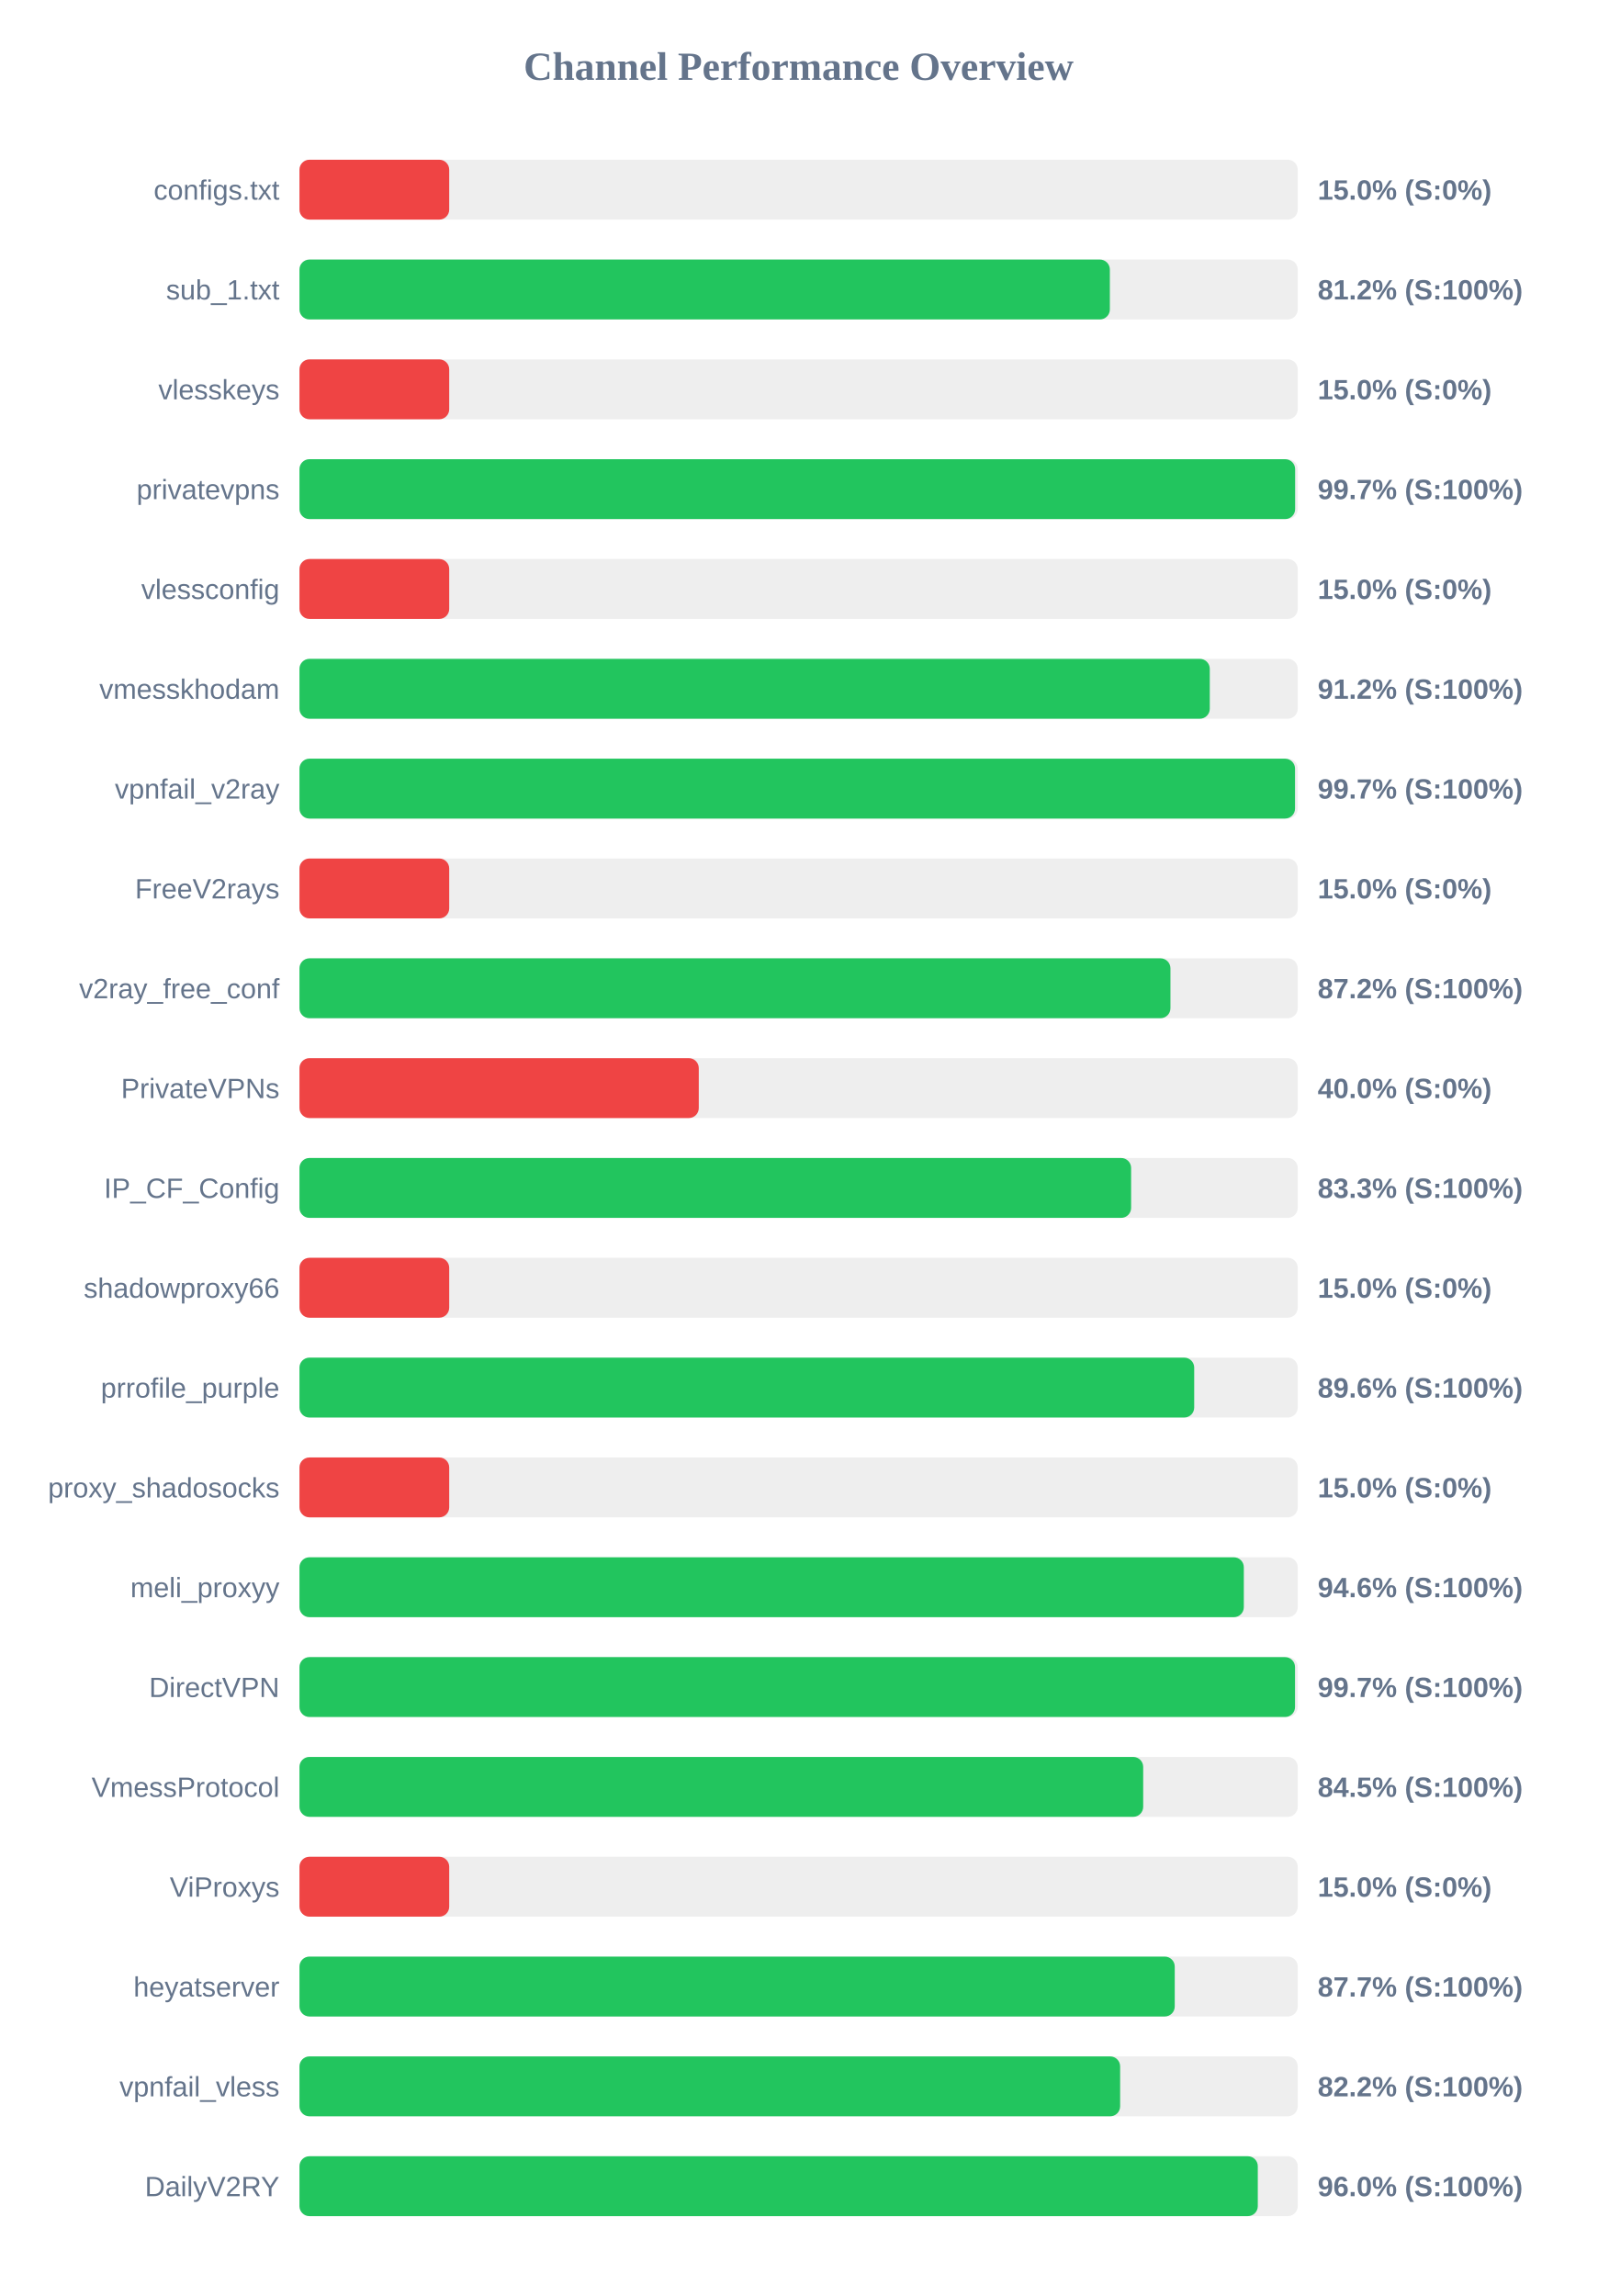
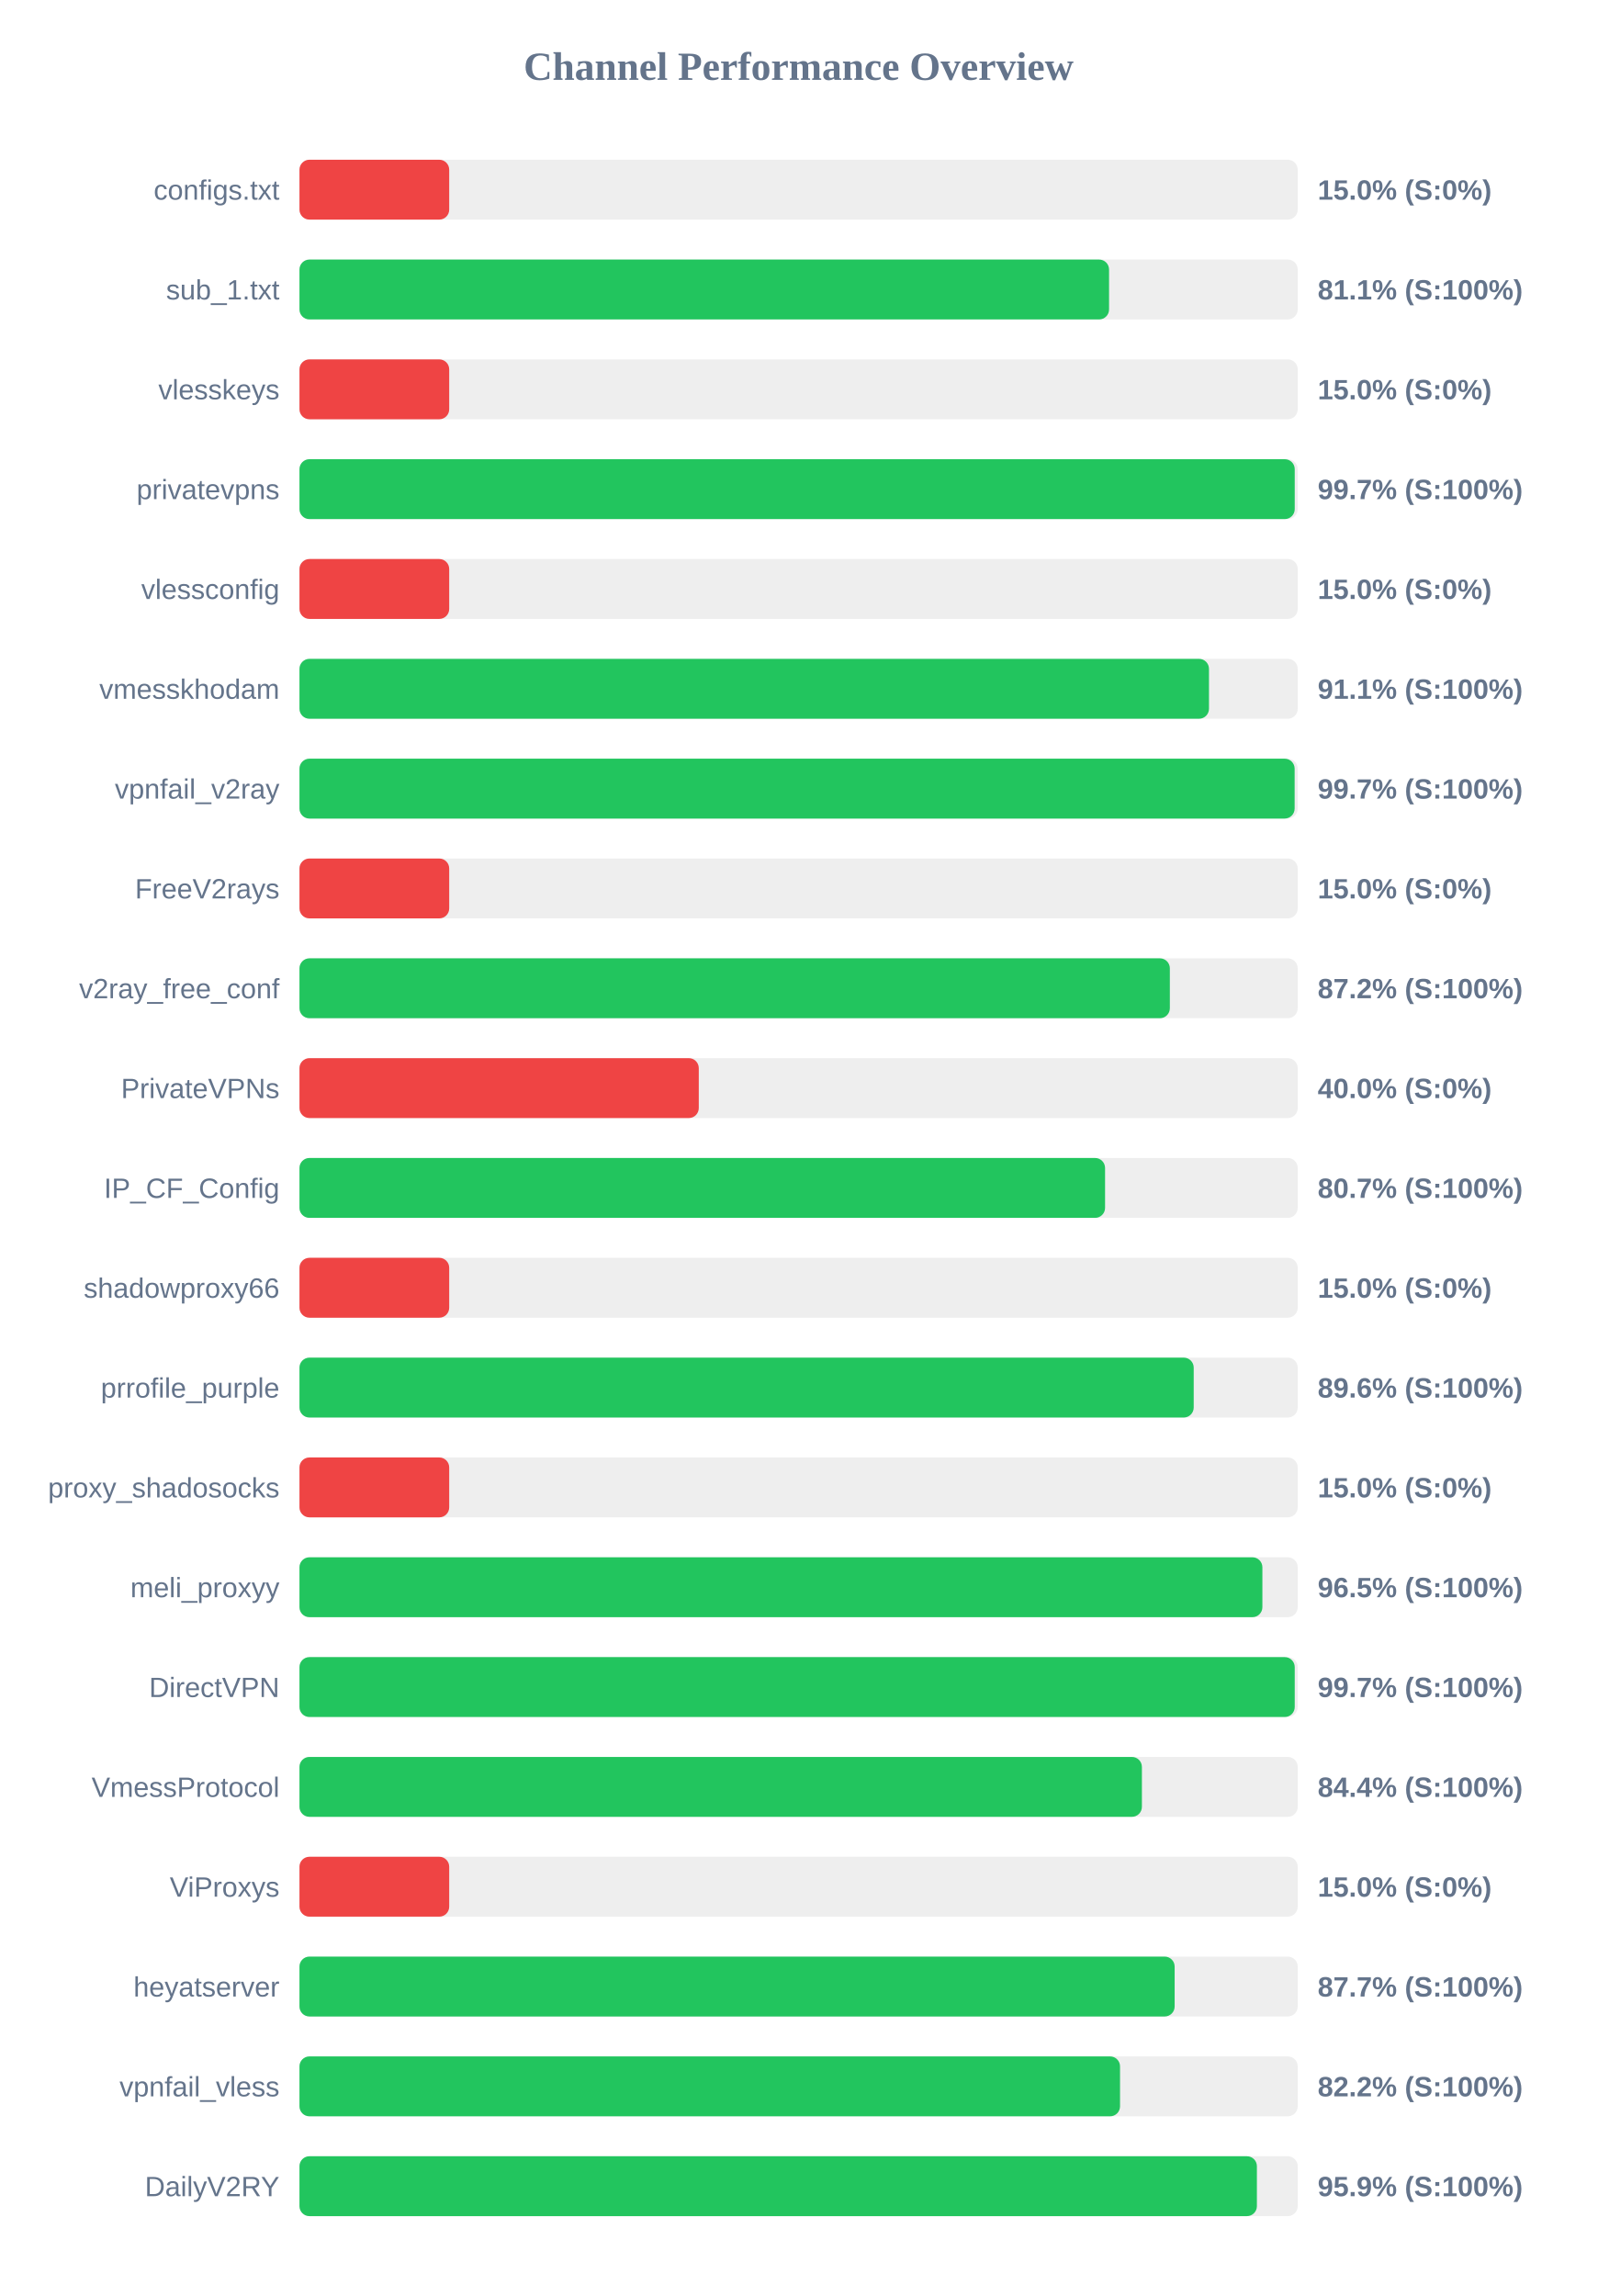
<svg xmlns="http://www.w3.org/2000/svg" width="800" height="1150" version="1.1">
  <style>
        .row { font: 14px Arial; fill: #64748b; }
        .score { font: bold 14px Arial; fill: #64748b; }
    </style>
  <text x="400" y="40" text-anchor="middle" font-size="20px" font-weight="bold" fill="#64748b">Channel Performance Overview</text>
  <rect x="150" y="80" width="500" height="30" fill="#eee" rx="5" />
  <rect x="150" y="80" width="75.0" height="30" fill="#ef4444" rx="5" />
  <text x="140" y="100" text-anchor="end" class="row">configs.txt</text>
  <text x="660" y="100" text-anchor="start" class="score">15.0% (S:0%)</text>
  <rect x="150" y="130" width="500" height="30" fill="#eee" rx="5" />
-   <rect x="150" y="130" width="405.9" height="30" fill="#22c55e" rx="5" />
+   <rect x="150" y="130" width="405.5" height="30" fill="#22c55e" rx="5" />
  <text x="140" y="150" text-anchor="end" class="row">sub_1.txt</text>
-   <text x="660" y="150" text-anchor="start" class="score">81.2% (S:100%)</text>
+   <text x="660" y="150" text-anchor="start" class="score">81.1% (S:100%)</text>
  <rect x="150" y="180" width="500" height="30" fill="#eee" rx="5" />
  <rect x="150" y="180" width="75.0" height="30" fill="#ef4444" rx="5" />
  <text x="140" y="200" text-anchor="end" class="row">vlesskeys</text>
  <text x="660" y="200" text-anchor="start" class="score">15.0% (S:0%)</text>
  <rect x="150" y="230" width="500" height="30" fill="#eee" rx="5" />
-   <rect x="150" y="230" width="498.7" height="30" fill="#22c55e" rx="5" />
+   <rect x="150" y="230" width="498.5" height="30" fill="#22c55e" rx="5" />
  <text x="140" y="250" text-anchor="end" class="row">privatevpns</text>
  <text x="660" y="250" text-anchor="start" class="score">99.7% (S:100%)</text>
  <rect x="150" y="280" width="500" height="30" fill="#eee" rx="5" />
  <rect x="150" y="280" width="75.0" height="30" fill="#ef4444" rx="5" />
  <text x="140" y="300" text-anchor="end" class="row">vlessconfig</text>
  <text x="660" y="300" text-anchor="start" class="score">15.0% (S:0%)</text>
  <rect x="150" y="330" width="500" height="30" fill="#eee" rx="5" />
-   <rect x="150" y="330" width="455.95" height="30" fill="#22c55e" rx="5" />
+   <rect x="150" y="330" width="455.55" height="30" fill="#22c55e" rx="5" />
  <text x="140" y="350" text-anchor="end" class="row">vmesskhodam</text>
-   <text x="660" y="350" text-anchor="start" class="score">91.2% (S:100%)</text>
+   <text x="660" y="350" text-anchor="start" class="score">91.1% (S:100%)</text>
  <rect x="150" y="380" width="500" height="30" fill="#eee" rx="5" />
-   <rect x="150" y="380" width="498.65" height="30" fill="#22c55e" rx="5" />
+   <rect x="150" y="380" width="498.45" height="30" fill="#22c55e" rx="5" />
  <text x="140" y="400" text-anchor="end" class="row">vpnfail_v2ray</text>
  <text x="660" y="400" text-anchor="start" class="score">99.7% (S:100%)</text>
  <rect x="150" y="430" width="500" height="30" fill="#eee" rx="5" />
  <rect x="150" y="430" width="75.0" height="30" fill="#ef4444" rx="5" />
  <text x="140" y="450" text-anchor="end" class="row">FreeV2rays</text>
  <text x="660" y="450" text-anchor="start" class="score">15.0% (S:0%)</text>
  <rect x="150" y="480" width="500" height="30" fill="#eee" rx="5" />
-   <rect x="150" y="480" width="436.25" height="30" fill="#22c55e" rx="5" />
+   <rect x="150" y="480" width="435.95" height="30" fill="#22c55e" rx="5" />
  <text x="140" y="500" text-anchor="end" class="row">v2ray_free_conf</text>
  <text x="660" y="500" text-anchor="start" class="score">87.2% (S:100%)</text>
  <rect x="150" y="530" width="500" height="30" fill="#eee" rx="5" />
  <rect x="150" y="530" width="200.0" height="30" fill="#ef4444" rx="5" />
  <text x="140" y="550" text-anchor="end" class="row">PrivateVPNs</text>
  <text x="660" y="550" text-anchor="start" class="score">40.0% (S:0%)</text>
  <rect x="150" y="580" width="500" height="30" fill="#eee" rx="5" />
-   <rect x="150" y="580" width="416.55" height="30" fill="#22c55e" rx="5" />
+   <rect x="150" y="580" width="403.5" height="30" fill="#22c55e" rx="5" />
  <text x="140" y="600" text-anchor="end" class="row">IP_CF_Config</text>
-   <text x="660" y="600" text-anchor="start" class="score">83.3% (S:100%)</text>
+   <text x="660" y="600" text-anchor="start" class="score">80.7% (S:100%)</text>
  <rect x="150" y="630" width="500" height="30" fill="#eee" rx="5" />
  <rect x="150" y="630" width="75.0" height="30" fill="#ef4444" rx="5" />
  <text x="140" y="650" text-anchor="end" class="row">shadowproxy66</text>
  <text x="660" y="650" text-anchor="start" class="score">15.0% (S:0%)</text>
  <rect x="150" y="680" width="500" height="30" fill="#eee" rx="5" />
-   <rect x="150" y="680" width="448.15" height="30" fill="#22c55e" rx="5" />
+   <rect x="150" y="680" width="447.9" height="30" fill="#22c55e" rx="5" />
  <text x="140" y="700" text-anchor="end" class="row">prrofile_purple</text>
  <text x="660" y="700" text-anchor="start" class="score">89.6% (S:100%)</text>
  <rect x="150" y="730" width="500" height="30" fill="#eee" rx="5" />
  <rect x="150" y="730" width="75.0" height="30" fill="#ef4444" rx="5" />
  <text x="140" y="750" text-anchor="end" class="row">proxy_shadosocks</text>
  <text x="660" y="750" text-anchor="start" class="score">15.0% (S:0%)</text>
  <rect x="150" y="780" width="500" height="30" fill="#eee" rx="5" />
-   <rect x="150" y="780" width="473.0" height="30" fill="#22c55e" rx="5" />
+   <rect x="150" y="780" width="482.3" height="30" fill="#22c55e" rx="5" />
  <text x="140" y="800" text-anchor="end" class="row">meli_proxyy</text>
-   <text x="660" y="800" text-anchor="start" class="score">94.6% (S:100%)</text>
+   <text x="660" y="800" text-anchor="start" class="score">96.5% (S:100%)</text>
  <rect x="150" y="830" width="500" height="30" fill="#eee" rx="5" />
-   <rect x="150" y="830" width="498.65" height="30" fill="#22c55e" rx="5" />
+   <rect x="150" y="830" width="498.5" height="30" fill="#22c55e" rx="5" />
  <text x="140" y="850" text-anchor="end" class="row">DirectVPN</text>
  <text x="660" y="850" text-anchor="start" class="score">99.7% (S:100%)</text>
  <rect x="150" y="880" width="500" height="30" fill="#eee" rx="5" />
-   <rect x="150" y="880" width="422.6" height="30" fill="#22c55e" rx="5" />
+   <rect x="150" y="880" width="421.95" height="30" fill="#22c55e" rx="5" />
  <text x="140" y="900" text-anchor="end" class="row">VmessProtocol</text>
-   <text x="660" y="900" text-anchor="start" class="score">84.5% (S:100%)</text>
+   <text x="660" y="900" text-anchor="start" class="score">84.4% (S:100%)</text>
  <rect x="150" y="930" width="500" height="30" fill="#eee" rx="5" />
  <rect x="150" y="930" width="75.0" height="30" fill="#ef4444" rx="5" />
  <text x="140" y="950" text-anchor="end" class="row">ViProxys</text>
  <text x="660" y="950" text-anchor="start" class="score">15.0% (S:0%)</text>
  <rect x="150" y="980" width="500" height="30" fill="#eee" rx="5" />
-   <rect x="150" y="980" width="438.4" height="30" fill="#22c55e" rx="5" />
+   <rect x="150" y="980" width="438.35" height="30" fill="#22c55e" rx="5" />
  <text x="140" y="1000" text-anchor="end" class="row">heyatserver</text>
  <text x="660" y="1000" text-anchor="start" class="score">87.7% (S:100%)</text>
  <rect x="150" y="1030" width="500" height="30" fill="#eee" rx="5" />
-   <rect x="150" y="1030" width="411.05" height="30" fill="#22c55e" rx="5" />
+   <rect x="150" y="1030" width="411.0" height="30" fill="#22c55e" rx="5" />
  <text x="140" y="1050" text-anchor="end" class="row">vpnfail_vless</text>
  <text x="660" y="1050" text-anchor="start" class="score">82.2% (S:100%)</text>
  <rect x="150" y="1080" width="500" height="30" fill="#eee" rx="5" />
-   <rect x="150" y="1080" width="480.0" height="30" fill="#22c55e" rx="5" />
+   <rect x="150" y="1080" width="479.55" height="30" fill="#22c55e" rx="5" />
  <text x="140" y="1100" text-anchor="end" class="row">DailyV2RY</text>
-   <text x="660" y="1100" text-anchor="start" class="score">96.0% (S:100%)</text>
+   <text x="660" y="1100" text-anchor="start" class="score">95.9% (S:100%)</text>
</svg>
